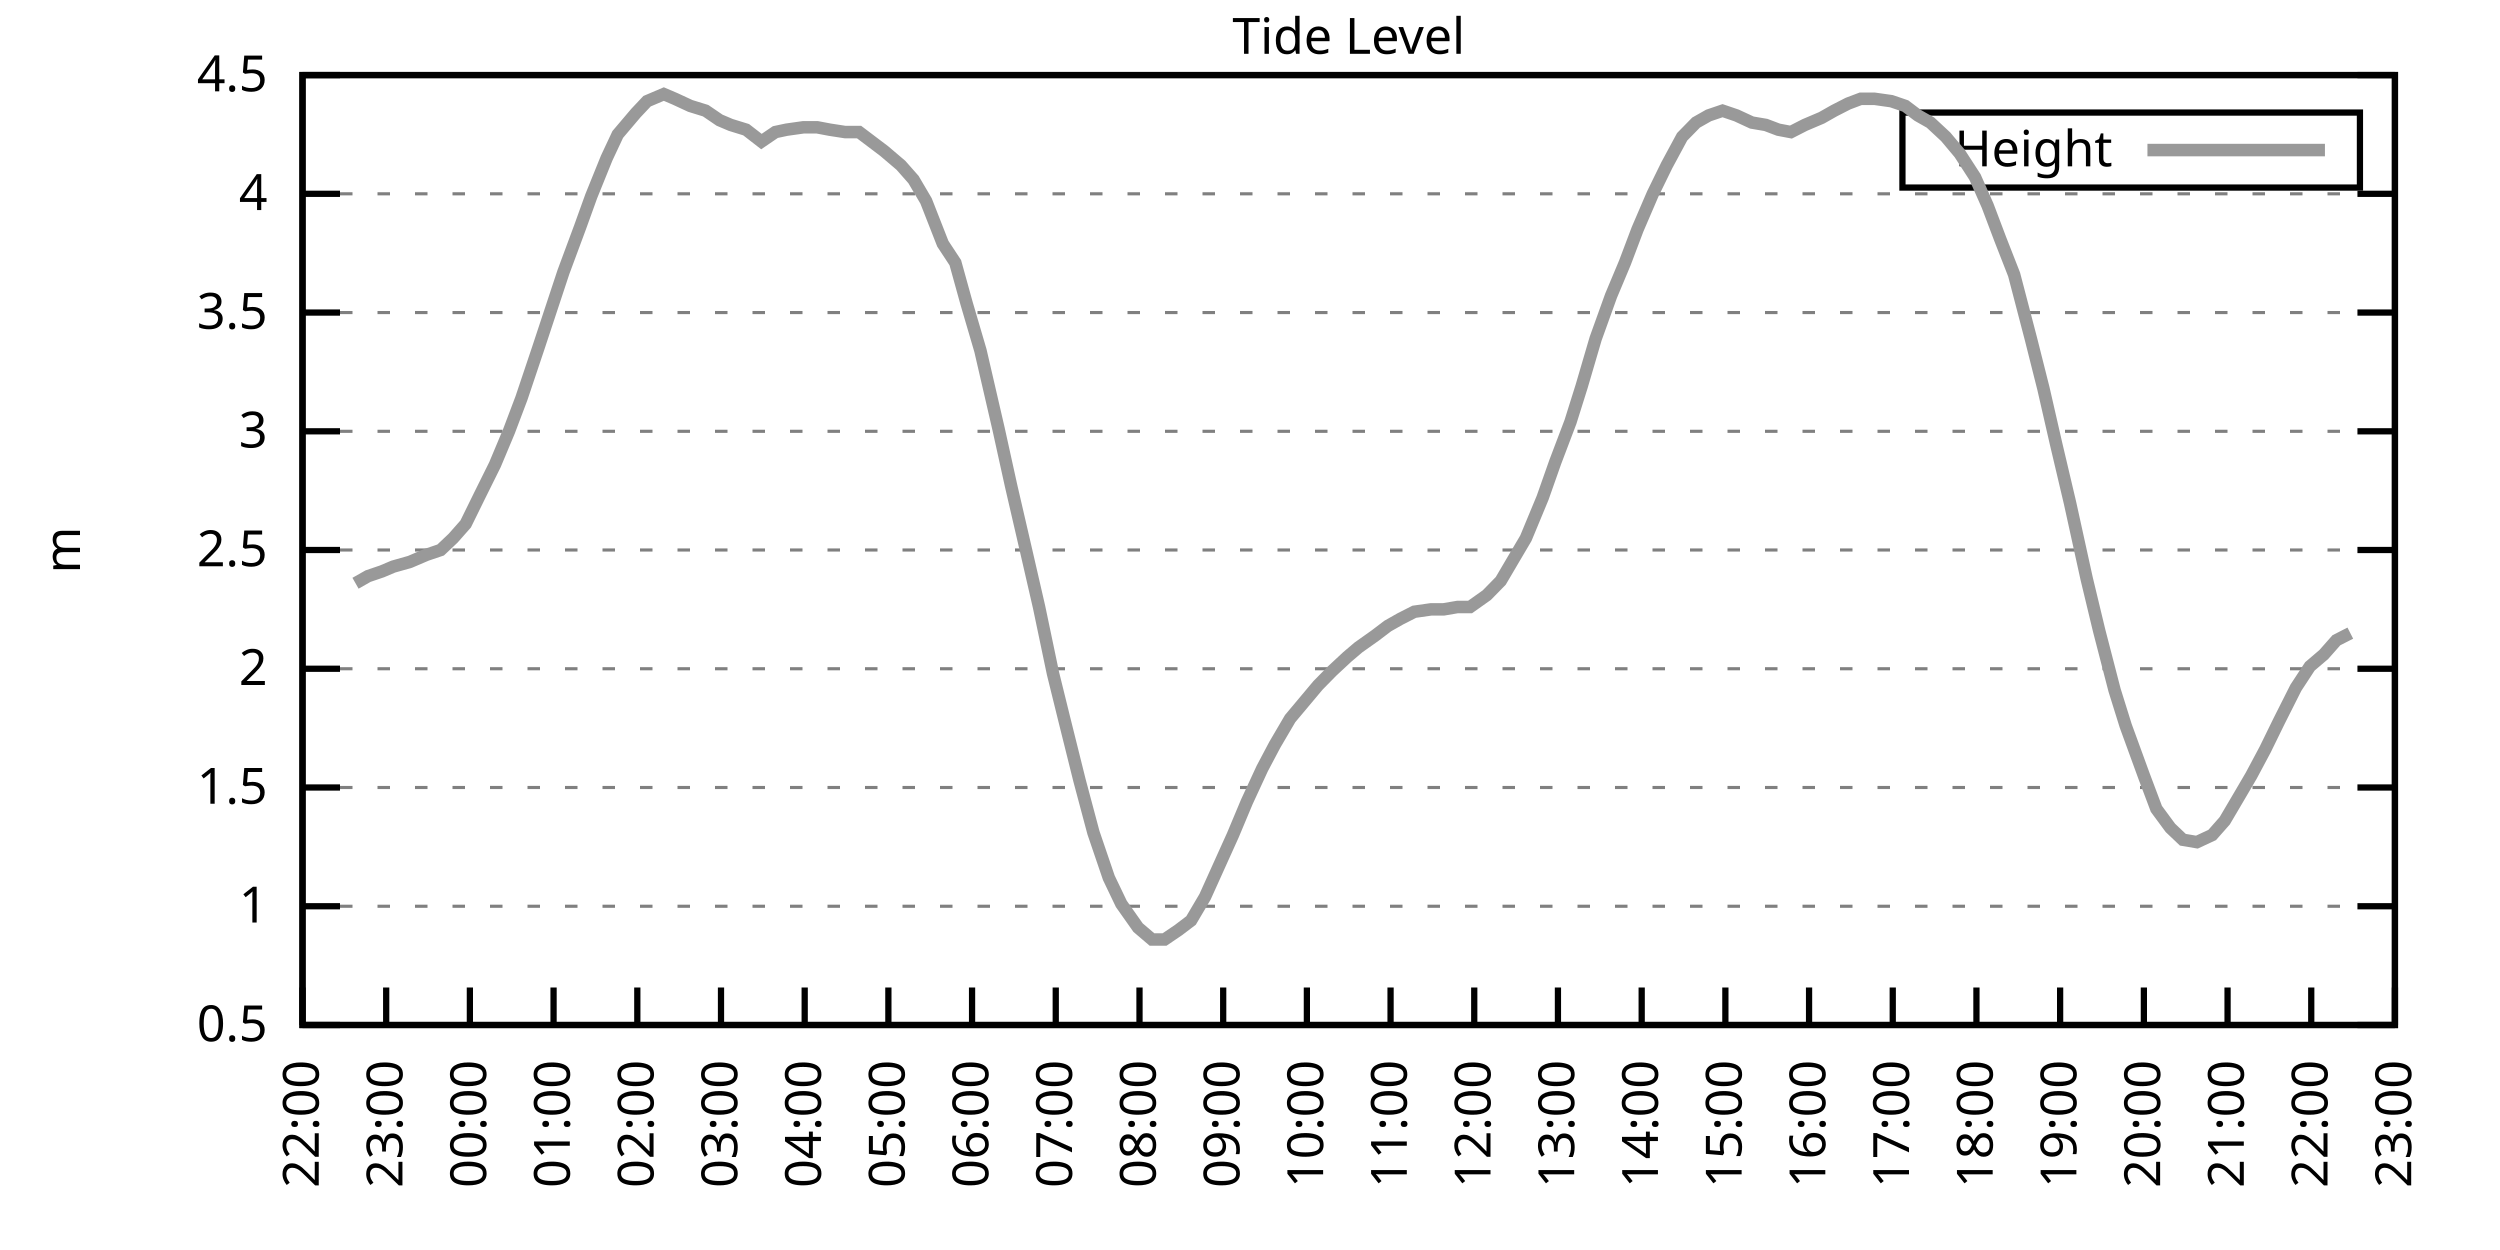
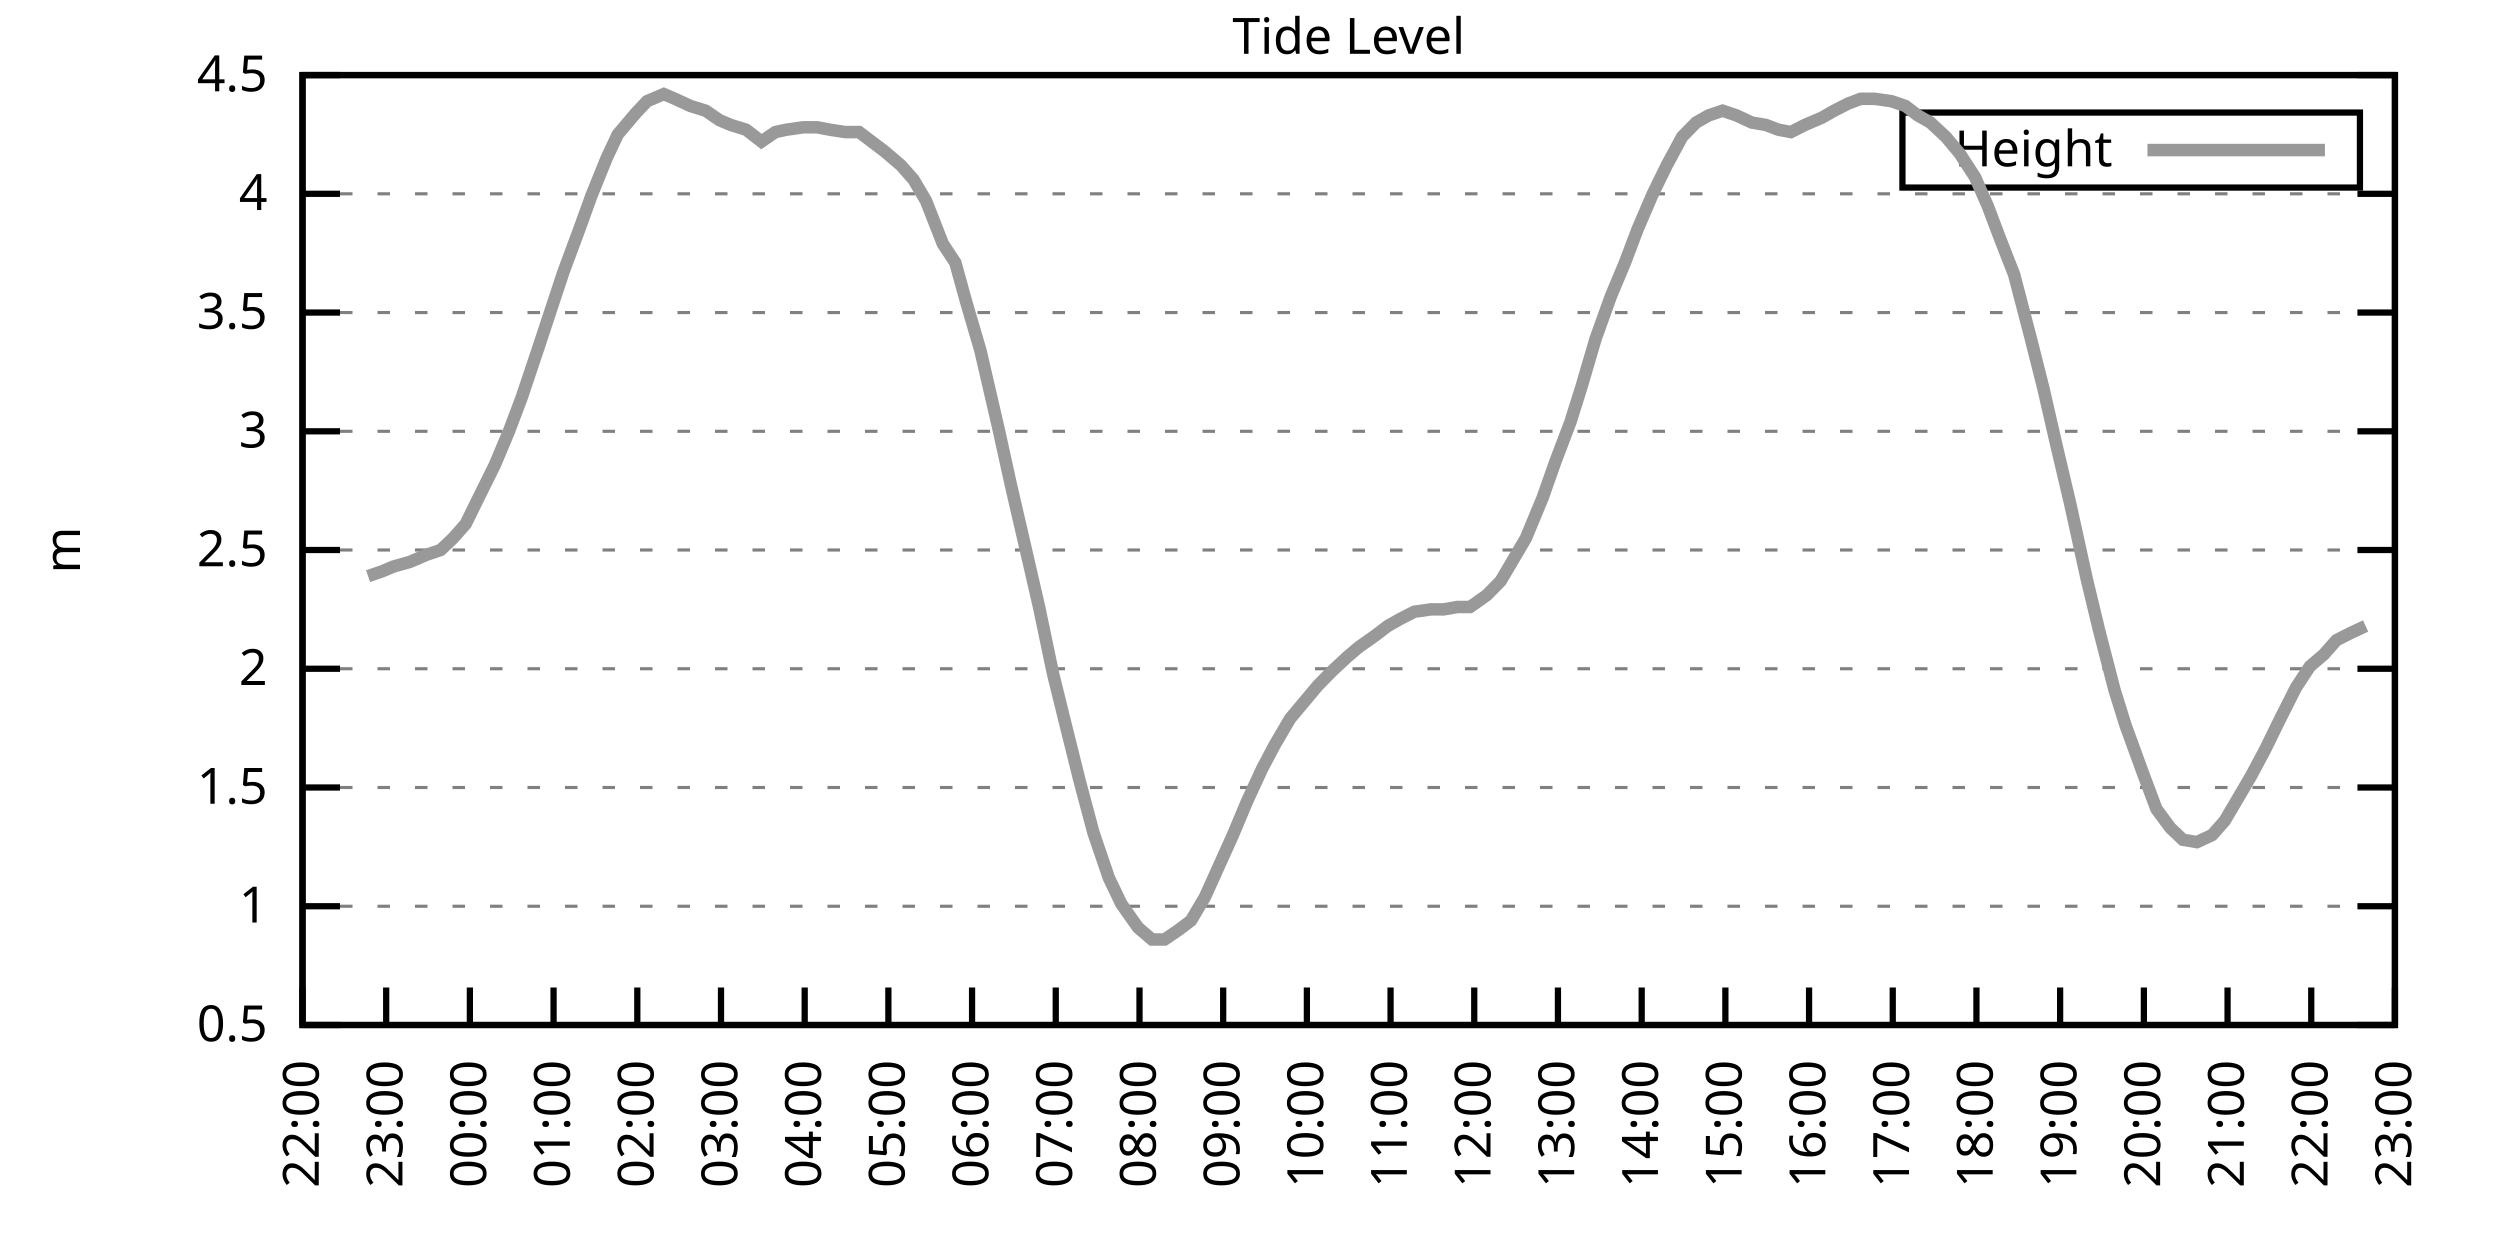
<svg xmlns="http://www.w3.org/2000/svg" xmlns:xlink="http://www.w3.org/1999/xlink" width="400" height="200" viewBox="0 0 400 200">
  <g id="gnuplot_canvas">
    <rect x="0" y="0" width="400" height="200" fill="none" />
    <defs>
      <circle id="gpDot" r="0.5" stroke-width="0.5" stroke="currentColor" />
      <path id="gpPt0" stroke-width="0.333" stroke="currentColor" d="M-1,0 h2 M0,-1 v2" />
      <path id="gpPt1" stroke-width="0.333" stroke="currentColor" d="M-1,-1 L1,1 M1,-1 L-1,1" />
      <path id="gpPt2" stroke-width="0.333" stroke="currentColor" d="M-1,0 L1,0 M0,-1 L0,1 M-1,-1 L1,1 M-1,1 L1,-1" />
      <rect id="gpPt3" stroke-width="0.333" stroke="currentColor" x="-1" y="-1" width="2" height="2" />
      <rect id="gpPt4" stroke-width="0.333" stroke="currentColor" fill="currentColor" x="-1" y="-1" width="2" height="2" />
      <circle id="gpPt5" stroke-width="0.333" stroke="currentColor" cx="0" cy="0" r="1" />
      <use xlink:href="#gpPt5" id="gpPt6" fill="currentColor" stroke="none" />
      <path id="gpPt7" stroke-width="0.333" stroke="currentColor" d="M0,-1.33 L-1.33,0.67 L1.33,0.67 z" />
      <use xlink:href="#gpPt7" id="gpPt8" fill="currentColor" stroke="none" />
      <use xlink:href="#gpPt7" id="gpPt9" stroke="currentColor" transform="rotate(180)" />
      <use xlink:href="#gpPt9" id="gpPt10" fill="currentColor" stroke="none" />
      <use xlink:href="#gpPt3" id="gpPt11" stroke="currentColor" transform="rotate(45)" />
      <use xlink:href="#gpPt11" id="gpPt12" fill="currentColor" stroke="none" />
      <path id="gpPt13" stroke-width="0.333" stroke="currentColor" d="M0,1.330 L1.265,0.411 L0.782,-1.067 L-0.782,-1.076 L-1.265,0.411 z" />
      <use xlink:href="#gpPt13" id="gpPt14" fill="currentColor" stroke="none" />
      <filter id="textbox" filterUnits="objectBoundingBox" x="0" y="0" height="1" width="1">
        <feFlood flood-color="white" flood-opacity="1" result="bgnd" />
        <feComposite in="SourceGraphic" in2="bgnd" operator="atop" />
      </filter>
      <filter id="greybox" filterUnits="objectBoundingBox" x="0" y="0" height="1" width="1">
        <feFlood flood-color="lightgrey" flood-opacity="1" result="grey" />
        <feComposite in="SourceGraphic" in2="grey" operator="atop" />
      </filter>
    </defs>
    <g fill="none" color="white" stroke="currentColor" stroke-width="1.00" stroke-linecap="butt" stroke-linejoin="miter">
</g>
    <g fill="none" color="black" stroke="currentColor" stroke-width="1.00" stroke-linecap="butt" stroke-linejoin="miter">
      <g stroke="none" shape-rendering="crispEdges">
        <polygon fill="rgb(255, 255, 255)" points="48.40,164.00 383.18,164.00 383.18,12.02 48.40,12.02 " />
      </g>
    </g>
    <g fill="none" color="black" stroke="currentColor" stroke-width="1.00" stroke-linecap="butt" stroke-linejoin="miter">
</g>
    <g fill="none" color="black" stroke="black" stroke-width="0.50" stroke-linecap="butt" stroke-linejoin="miter">
</g>
    <g fill="none" color="gray" stroke="currentColor" stroke-width="0.50" stroke-linecap="butt" stroke-linejoin="miter">
      <path stroke="gray" stroke-dasharray="2,4" class="gridline" d="M48.40,164.00 L383.19,164.00  " />
    </g>
    <g fill="none" color="gray" stroke="gray" stroke-width="1.00" stroke-linecap="butt" stroke-linejoin="miter">
</g>
    <g fill="none" color="black" stroke="currentColor" stroke-width="1.00" stroke-linecap="butt" stroke-linejoin="miter">
      <path stroke="black" d="M48.40,164.00 L54.40,164.00 M383.19,164.00 L377.19,164.00  " />
      <g transform="translate(42.80,166.60)" stroke="none" fill="black" font-family="Sans" font-size="8.00" text-anchor="end">
        <text>
          <tspan font-family="Sans"> 0.5</tspan>
        </text>
      </g>
    </g>
    <g fill="none" color="black" stroke="currentColor" stroke-width="1.00" stroke-linecap="butt" stroke-linejoin="miter">
</g>
    <g fill="none" color="black" stroke="black" stroke-width="0.50" stroke-linecap="butt" stroke-linejoin="miter">
</g>
    <g fill="none" color="gray" stroke="currentColor" stroke-width="0.50" stroke-linecap="butt" stroke-linejoin="miter">
      <path stroke="gray" stroke-dasharray="2,4" class="gridline" d="M48.40,145.00 L383.19,145.00  " />
    </g>
    <g fill="none" color="gray" stroke="gray" stroke-width="1.00" stroke-linecap="butt" stroke-linejoin="miter">
</g>
    <g fill="none" color="black" stroke="currentColor" stroke-width="1.00" stroke-linecap="butt" stroke-linejoin="miter">
      <path stroke="black" d="M48.40,145.00 L54.40,145.00 M383.19,145.00 L377.19,145.00  " />
      <g transform="translate(42.80,147.60)" stroke="none" fill="black" font-family="Sans" font-size="8.00" text-anchor="end">
        <text>
          <tspan font-family="Sans"> 1</tspan>
        </text>
      </g>
    </g>
    <g fill="none" color="black" stroke="currentColor" stroke-width="1.00" stroke-linecap="butt" stroke-linejoin="miter">
</g>
    <g fill="none" color="black" stroke="black" stroke-width="0.50" stroke-linecap="butt" stroke-linejoin="miter">
</g>
    <g fill="none" color="gray" stroke="currentColor" stroke-width="0.50" stroke-linecap="butt" stroke-linejoin="miter">
      <path stroke="gray" stroke-dasharray="2,4" class="gridline" d="M48.40,126.00 L383.19,126.00  " />
    </g>
    <g fill="none" color="gray" stroke="gray" stroke-width="1.00" stroke-linecap="butt" stroke-linejoin="miter">
</g>
    <g fill="none" color="black" stroke="currentColor" stroke-width="1.00" stroke-linecap="butt" stroke-linejoin="miter">
      <path stroke="black" d="M48.40,126.00 L54.40,126.00 M383.19,126.00 L377.19,126.00  " />
      <g transform="translate(42.80,128.60)" stroke="none" fill="black" font-family="Sans" font-size="8.00" text-anchor="end">
        <text>
          <tspan font-family="Sans"> 1.5</tspan>
        </text>
      </g>
    </g>
    <g fill="none" color="black" stroke="currentColor" stroke-width="1.00" stroke-linecap="butt" stroke-linejoin="miter">
</g>
    <g fill="none" color="black" stroke="black" stroke-width="0.50" stroke-linecap="butt" stroke-linejoin="miter">
</g>
    <g fill="none" color="gray" stroke="currentColor" stroke-width="0.50" stroke-linecap="butt" stroke-linejoin="miter">
      <path stroke="gray" stroke-dasharray="2,4" class="gridline" d="M48.40,107.00 L383.19,107.00  " />
    </g>
    <g fill="none" color="gray" stroke="gray" stroke-width="1.00" stroke-linecap="butt" stroke-linejoin="miter">
</g>
    <g fill="none" color="black" stroke="currentColor" stroke-width="1.00" stroke-linecap="butt" stroke-linejoin="miter">
      <path stroke="black" d="M48.40,107.00 L54.40,107.00 M383.19,107.00 L377.19,107.00  " />
      <g transform="translate(42.80,109.60)" stroke="none" fill="black" font-family="Sans" font-size="8.00" text-anchor="end">
        <text>
          <tspan font-family="Sans"> 2</tspan>
        </text>
      </g>
    </g>
    <g fill="none" color="black" stroke="currentColor" stroke-width="1.00" stroke-linecap="butt" stroke-linejoin="miter">
</g>
    <g fill="none" color="black" stroke="black" stroke-width="0.50" stroke-linecap="butt" stroke-linejoin="miter">
</g>
    <g fill="none" color="gray" stroke="currentColor" stroke-width="0.50" stroke-linecap="butt" stroke-linejoin="miter">
      <path stroke="gray" stroke-dasharray="2,4" class="gridline" d="M48.40,88.00 L383.19,88.00  " />
    </g>
    <g fill="none" color="gray" stroke="gray" stroke-width="1.00" stroke-linecap="butt" stroke-linejoin="miter">
</g>
    <g fill="none" color="black" stroke="currentColor" stroke-width="1.00" stroke-linecap="butt" stroke-linejoin="miter">
      <path stroke="black" d="M48.40,88.00 L54.40,88.00 M383.19,88.00 L377.19,88.00  " />
      <g transform="translate(42.80,90.60)" stroke="none" fill="black" font-family="Sans" font-size="8.00" text-anchor="end">
        <text>
          <tspan font-family="Sans"> 2.5</tspan>
        </text>
      </g>
    </g>
    <g fill="none" color="black" stroke="currentColor" stroke-width="1.00" stroke-linecap="butt" stroke-linejoin="miter">
</g>
    <g fill="none" color="black" stroke="black" stroke-width="0.50" stroke-linecap="butt" stroke-linejoin="miter">
</g>
    <g fill="none" color="gray" stroke="currentColor" stroke-width="0.50" stroke-linecap="butt" stroke-linejoin="miter">
      <path stroke="gray" stroke-dasharray="2,4" class="gridline" d="M48.40,69.01 L383.19,69.01  " />
    </g>
    <g fill="none" color="gray" stroke="gray" stroke-width="1.00" stroke-linecap="butt" stroke-linejoin="miter">
</g>
    <g fill="none" color="black" stroke="currentColor" stroke-width="1.00" stroke-linecap="butt" stroke-linejoin="miter">
      <path stroke="black" d="M48.40,69.01 L54.40,69.01 M383.19,69.01 L377.19,69.01  " />
      <g transform="translate(42.80,71.61)" stroke="none" fill="black" font-family="Sans" font-size="8.00" text-anchor="end">
        <text>
          <tspan font-family="Sans"> 3</tspan>
        </text>
      </g>
    </g>
    <g fill="none" color="black" stroke="currentColor" stroke-width="1.00" stroke-linecap="butt" stroke-linejoin="miter">
</g>
    <g fill="none" color="black" stroke="black" stroke-width="0.50" stroke-linecap="butt" stroke-linejoin="miter">
</g>
    <g fill="none" color="gray" stroke="currentColor" stroke-width="0.50" stroke-linecap="butt" stroke-linejoin="miter">
      <path stroke="gray" stroke-dasharray="2,4" class="gridline" d="M48.40,50.01 L383.19,50.01  " />
    </g>
    <g fill="none" color="gray" stroke="gray" stroke-width="1.00" stroke-linecap="butt" stroke-linejoin="miter">
</g>
    <g fill="none" color="black" stroke="currentColor" stroke-width="1.00" stroke-linecap="butt" stroke-linejoin="miter">
      <path stroke="black" d="M48.40,50.01 L54.40,50.01 M383.19,50.01 L377.19,50.01  " />
      <g transform="translate(42.80,52.61)" stroke="none" fill="black" font-family="Sans" font-size="8.00" text-anchor="end">
        <text>
          <tspan font-family="Sans"> 3.5</tspan>
        </text>
      </g>
    </g>
    <g fill="none" color="black" stroke="currentColor" stroke-width="1.00" stroke-linecap="butt" stroke-linejoin="miter">
</g>
    <g fill="none" color="black" stroke="black" stroke-width="0.50" stroke-linecap="butt" stroke-linejoin="miter">
</g>
    <g fill="none" color="gray" stroke="currentColor" stroke-width="0.50" stroke-linecap="butt" stroke-linejoin="miter">
      <path stroke="gray" stroke-dasharray="2,4" class="gridline" d="M48.40,31.01 L383.19,31.01  " />
    </g>
    <g fill="none" color="gray" stroke="gray" stroke-width="1.00" stroke-linecap="butt" stroke-linejoin="miter">
</g>
    <g fill="none" color="black" stroke="currentColor" stroke-width="1.00" stroke-linecap="butt" stroke-linejoin="miter">
      <path stroke="black" d="M48.40,31.01 L54.40,31.01 M383.19,31.01 L377.19,31.01  " />
      <g transform="translate(42.80,33.61)" stroke="none" fill="black" font-family="Sans" font-size="8.00" text-anchor="end">
        <text>
          <tspan font-family="Sans"> 4</tspan>
        </text>
      </g>
    </g>
    <g fill="none" color="black" stroke="currentColor" stroke-width="1.00" stroke-linecap="butt" stroke-linejoin="miter">
</g>
    <g fill="none" color="black" stroke="black" stroke-width="0.50" stroke-linecap="butt" stroke-linejoin="miter">
</g>
    <g fill="none" color="gray" stroke="currentColor" stroke-width="0.50" stroke-linecap="butt" stroke-linejoin="miter">
      <path stroke="gray" stroke-dasharray="2,4" class="gridline" d="M48.40,12.01 L383.19,12.01  " />
    </g>
    <g fill="none" color="gray" stroke="gray" stroke-width="1.00" stroke-linecap="butt" stroke-linejoin="miter">
</g>
    <g fill="none" color="black" stroke="currentColor" stroke-width="1.00" stroke-linecap="butt" stroke-linejoin="miter">
      <path stroke="black" d="M48.40,12.01 L54.40,12.01 M383.19,12.01 L377.19,12.01  " />
      <g transform="translate(42.80,14.61)" stroke="none" fill="black" font-family="Sans" font-size="8.00" text-anchor="end">
        <text>
          <tspan font-family="Sans"> 4.5</tspan>
        </text>
      </g>
    </g>
    <g fill="none" color="black" stroke="currentColor" stroke-width="1.00" stroke-linecap="butt" stroke-linejoin="miter">
      <path stroke="black" d="M48.40,164.00 L48.40,158.00  " />
      <g transform="translate(51.00,169.60) rotate(270.00)" stroke="none" fill="black" font-family="Sans" font-size="8.00" text-anchor="end">
        <text>
          <tspan font-family="Sans">22:00</tspan>
        </text>
      </g>
    </g>
    <g fill="none" color="black" stroke="currentColor" stroke-width="1.00" stroke-linecap="butt" stroke-linejoin="miter">
      <path stroke="black" d="M61.79,164.00 L61.79,158.00  " />
      <g transform="translate(64.39,169.60) rotate(270.00)" stroke="none" fill="black" font-family="Sans" font-size="8.00" text-anchor="end">
        <text>
          <tspan font-family="Sans">23:00</tspan>
        </text>
      </g>
    </g>
    <g fill="none" color="black" stroke="currentColor" stroke-width="1.00" stroke-linecap="butt" stroke-linejoin="miter">
      <path stroke="black" d="M75.18,164.00 L75.18,158.00  " />
      <g transform="translate(77.78,169.60) rotate(270.00)" stroke="none" fill="black" font-family="Sans" font-size="8.00" text-anchor="end">
        <text>
          <tspan font-family="Sans">00:00</tspan>
        </text>
      </g>
    </g>
    <g fill="none" color="black" stroke="currentColor" stroke-width="1.00" stroke-linecap="butt" stroke-linejoin="miter">
      <path stroke="black" d="M88.57,164.00 L88.57,158.00  " />
      <g transform="translate(91.17,169.60) rotate(270.00)" stroke="none" fill="black" font-family="Sans" font-size="8.00" text-anchor="end">
        <text>
          <tspan font-family="Sans">01:00</tspan>
        </text>
      </g>
    </g>
    <g fill="none" color="black" stroke="currentColor" stroke-width="1.00" stroke-linecap="butt" stroke-linejoin="miter">
      <path stroke="black" d="M101.97,164.00 L101.97,158.00  " />
      <g transform="translate(104.57,169.60) rotate(270.00)" stroke="none" fill="black" font-family="Sans" font-size="8.00" text-anchor="end">
        <text>
          <tspan font-family="Sans">02:00</tspan>
        </text>
      </g>
    </g>
    <g fill="none" color="black" stroke="currentColor" stroke-width="1.00" stroke-linecap="butt" stroke-linejoin="miter">
      <path stroke="black" d="M115.36,164.00 L115.36,158.00  " />
      <g transform="translate(117.96,169.60) rotate(270.00)" stroke="none" fill="black" font-family="Sans" font-size="8.00" text-anchor="end">
        <text>
          <tspan font-family="Sans">03:00</tspan>
        </text>
      </g>
    </g>
    <g fill="none" color="black" stroke="currentColor" stroke-width="1.00" stroke-linecap="butt" stroke-linejoin="miter">
      <path stroke="black" d="M128.75,164.00 L128.75,158.00  " />
      <g transform="translate(131.35,169.60) rotate(270.00)" stroke="none" fill="black" font-family="Sans" font-size="8.00" text-anchor="end">
        <text>
          <tspan font-family="Sans">04:00</tspan>
        </text>
      </g>
    </g>
    <g fill="none" color="black" stroke="currentColor" stroke-width="1.00" stroke-linecap="butt" stroke-linejoin="miter">
      <path stroke="black" d="M142.14,164.00 L142.14,158.00  " />
      <g transform="translate(144.74,169.60) rotate(270.00)" stroke="none" fill="black" font-family="Sans" font-size="8.00" text-anchor="end">
        <text>
          <tspan font-family="Sans">05:00</tspan>
        </text>
      </g>
    </g>
    <g fill="none" color="black" stroke="currentColor" stroke-width="1.00" stroke-linecap="butt" stroke-linejoin="miter">
      <path stroke="black" d="M155.53,164.00 L155.53,158.00  " />
      <g transform="translate(158.13,169.60) rotate(270.00)" stroke="none" fill="black" font-family="Sans" font-size="8.00" text-anchor="end">
        <text>
          <tspan font-family="Sans">06:00</tspan>
        </text>
      </g>
    </g>
    <g fill="none" color="black" stroke="currentColor" stroke-width="1.00" stroke-linecap="butt" stroke-linejoin="miter">
      <path stroke="black" d="M168.92,164.00 L168.92,158.00  " />
      <g transform="translate(171.52,169.60) rotate(270.00)" stroke="none" fill="black" font-family="Sans" font-size="8.00" text-anchor="end">
        <text>
          <tspan font-family="Sans">07:00</tspan>
        </text>
      </g>
    </g>
    <g fill="none" color="black" stroke="currentColor" stroke-width="1.00" stroke-linecap="butt" stroke-linejoin="miter">
      <path stroke="black" d="M182.32,164.00 L182.32,158.00  " />
      <g transform="translate(184.92,169.60) rotate(270.00)" stroke="none" fill="black" font-family="Sans" font-size="8.00" text-anchor="end">
        <text>
          <tspan font-family="Sans">08:00</tspan>
        </text>
      </g>
    </g>
    <g fill="none" color="black" stroke="currentColor" stroke-width="1.00" stroke-linecap="butt" stroke-linejoin="miter">
      <path stroke="black" d="M195.71,164.00 L195.71,158.00  " />
      <g transform="translate(198.31,169.60) rotate(270.00)" stroke="none" fill="black" font-family="Sans" font-size="8.00" text-anchor="end">
        <text>
          <tspan font-family="Sans">09:00</tspan>
        </text>
      </g>
    </g>
    <g fill="none" color="black" stroke="currentColor" stroke-width="1.00" stroke-linecap="butt" stroke-linejoin="miter">
      <path stroke="black" d="M209.10,164.00 L209.10,158.00  " />
      <g transform="translate(211.70,169.60) rotate(270.00)" stroke="none" fill="black" font-family="Sans" font-size="8.00" text-anchor="end">
        <text>
          <tspan font-family="Sans">10:00</tspan>
        </text>
      </g>
    </g>
    <g fill="none" color="black" stroke="currentColor" stroke-width="1.00" stroke-linecap="butt" stroke-linejoin="miter">
      <path stroke="black" d="M222.49,164.00 L222.49,158.00  " />
      <g transform="translate(225.09,169.60) rotate(270.00)" stroke="none" fill="black" font-family="Sans" font-size="8.00" text-anchor="end">
        <text>
          <tspan font-family="Sans">11:00</tspan>
        </text>
      </g>
    </g>
    <g fill="none" color="black" stroke="currentColor" stroke-width="1.00" stroke-linecap="butt" stroke-linejoin="miter">
      <path stroke="black" d="M235.88,164.00 L235.88,158.00  " />
      <g transform="translate(238.48,169.60) rotate(270.00)" stroke="none" fill="black" font-family="Sans" font-size="8.00" text-anchor="end">
        <text>
          <tspan font-family="Sans">12:00</tspan>
        </text>
      </g>
    </g>
    <g fill="none" color="black" stroke="currentColor" stroke-width="1.00" stroke-linecap="butt" stroke-linejoin="miter">
      <path stroke="black" d="M249.27,164.00 L249.27,158.00  " />
      <g transform="translate(251.87,169.60) rotate(270.00)" stroke="none" fill="black" font-family="Sans" font-size="8.00" text-anchor="end">
        <text>
          <tspan font-family="Sans">13:00</tspan>
        </text>
      </g>
    </g>
    <g fill="none" color="black" stroke="currentColor" stroke-width="1.00" stroke-linecap="butt" stroke-linejoin="miter">
      <path stroke="black" d="M262.67,164.00 L262.67,158.00  " />
      <g transform="translate(265.27,169.60) rotate(270.00)" stroke="none" fill="black" font-family="Sans" font-size="8.00" text-anchor="end">
        <text>
          <tspan font-family="Sans">14:00</tspan>
        </text>
      </g>
    </g>
    <g fill="none" color="black" stroke="currentColor" stroke-width="1.00" stroke-linecap="butt" stroke-linejoin="miter">
      <path stroke="black" d="M276.06,164.00 L276.06,158.00  " />
      <g transform="translate(278.66,169.60) rotate(270.00)" stroke="none" fill="black" font-family="Sans" font-size="8.00" text-anchor="end">
        <text>
          <tspan font-family="Sans">15:00</tspan>
        </text>
      </g>
    </g>
    <g fill="none" color="black" stroke="currentColor" stroke-width="1.00" stroke-linecap="butt" stroke-linejoin="miter">
      <path stroke="black" d="M289.45,164.00 L289.45,158.00  " />
      <g transform="translate(292.05,169.60) rotate(270.00)" stroke="none" fill="black" font-family="Sans" font-size="8.00" text-anchor="end">
        <text>
          <tspan font-family="Sans">16:00</tspan>
        </text>
      </g>
    </g>
    <g fill="none" color="black" stroke="currentColor" stroke-width="1.00" stroke-linecap="butt" stroke-linejoin="miter">
      <path stroke="black" d="M302.84,164.00 L302.84,158.00  " />
      <g transform="translate(305.44,169.60) rotate(270.00)" stroke="none" fill="black" font-family="Sans" font-size="8.00" text-anchor="end">
        <text>
          <tspan font-family="Sans">17:00</tspan>
        </text>
      </g>
    </g>
    <g fill="none" color="black" stroke="currentColor" stroke-width="1.00" stroke-linecap="butt" stroke-linejoin="miter">
      <path stroke="black" d="M316.23,164.00 L316.23,158.00  " />
      <g transform="translate(318.83,169.60) rotate(270.00)" stroke="none" fill="black" font-family="Sans" font-size="8.00" text-anchor="end">
        <text>
          <tspan font-family="Sans">18:00</tspan>
        </text>
      </g>
    </g>
    <g fill="none" color="black" stroke="currentColor" stroke-width="1.00" stroke-linecap="butt" stroke-linejoin="miter">
      <path stroke="black" d="M329.62,164.00 L329.62,158.00  " />
      <g transform="translate(332.22,169.60) rotate(270.00)" stroke="none" fill="black" font-family="Sans" font-size="8.00" text-anchor="end">
        <text>
          <tspan font-family="Sans">19:00</tspan>
        </text>
      </g>
    </g>
    <g fill="none" color="black" stroke="currentColor" stroke-width="1.00" stroke-linecap="butt" stroke-linejoin="miter">
      <path stroke="black" d="M343.02,164.00 L343.02,158.00  " />
      <g transform="translate(345.62,169.60) rotate(270.00)" stroke="none" fill="black" font-family="Sans" font-size="8.00" text-anchor="end">
        <text>
          <tspan font-family="Sans">20:00</tspan>
        </text>
      </g>
    </g>
    <g fill="none" color="black" stroke="currentColor" stroke-width="1.00" stroke-linecap="butt" stroke-linejoin="miter">
      <path stroke="black" d="M356.41,164.00 L356.41,158.00  " />
      <g transform="translate(359.01,169.60) rotate(270.00)" stroke="none" fill="black" font-family="Sans" font-size="8.00" text-anchor="end">
        <text>
          <tspan font-family="Sans">21:00</tspan>
        </text>
      </g>
    </g>
    <g fill="none" color="black" stroke="currentColor" stroke-width="1.00" stroke-linecap="butt" stroke-linejoin="miter">
      <path stroke="black" d="M369.80,164.00 L369.80,158.00  " />
      <g transform="translate(372.40,169.60) rotate(270.00)" stroke="none" fill="black" font-family="Sans" font-size="8.00" text-anchor="end">
        <text>
          <tspan font-family="Sans">22:00</tspan>
        </text>
      </g>
    </g>
    <g fill="none" color="black" stroke="currentColor" stroke-width="1.00" stroke-linecap="butt" stroke-linejoin="miter">
      <path stroke="black" d="M383.19,164.00 L383.19,158.00  " />
      <g transform="translate(385.79,169.60) rotate(270.00)" stroke="none" fill="black" font-family="Sans" font-size="8.00" text-anchor="end">
        <text>
          <tspan font-family="Sans">23:00</tspan>
        </text>
      </g>
    </g>
    <g fill="none" color="black" stroke="currentColor" stroke-width="1.00" stroke-linecap="butt" stroke-linejoin="miter">
</g>
    <g fill="none" color="black" stroke="currentColor" stroke-width="1.00" stroke-linecap="butt" stroke-linejoin="miter">
      <path stroke="black" d="M48.40,12.01 L48.40,164.00 L383.19,164.00 L383.19,12.01 L48.40,12.01 Z  " />
    </g>
    <g fill="none" color="black" stroke="currentColor" stroke-width="1.00" stroke-linecap="butt" stroke-linejoin="miter">
</g>
    <g fill="none" color="black" stroke="currentColor" stroke-width="1.00" stroke-linecap="butt" stroke-linejoin="miter">
      <path stroke="black" d="M304.39,30.01 L304.39,18.01 L377.59,18.01 L377.59,30.01 L304.39,30.01 Z  " />
    </g>
    <g id="Tide_level_plot_1">
      <g fill="none" color="white" stroke="black" stroke-width="2.00" stroke-linecap="butt" stroke-linejoin="miter">
</g>
      <g fill="none" color="black" stroke="currentColor" stroke-width="2.00" stroke-linecap="butt" stroke-linejoin="miter">
        <g transform="translate(337.99,26.61)" stroke="none" fill="black" font-family="Sans" font-size="8.00" text-anchor="end">
          <text>
            <tspan font-family="Sans">Height</tspan>
          </text>
        </g>
      </g>
      <g fill="none" color="black" stroke="currentColor" stroke-width="2.00" stroke-linecap="butt" stroke-linejoin="miter">
-         <path stroke="rgb(153, 153, 153)" d="M343.59,24.01 L371.99,24.01 M56.88,93.32 L58.89,92.18 L61.12,91.42 L62.91,90.66 L65.59,89.90 L68.26,88.76   L70.50,88.00 L72.50,86.11 L74.51,83.83 L76.75,79.27 L79.20,74.33 L81.43,69.01 L83.44,63.69 L86.12,55.71   L88.13,49.63 L90.14,43.55 L92.82,36.33 L94.60,31.39 L97.06,25.31 L98.84,21.51 L101.74,18.09 L103.53,16.19   L106.21,15.05 L107.99,15.81 L110.45,16.95 L112.90,17.71 L115.13,19.23 L116.92,19.99 L119.38,20.75 L121.83,22.65   L124.06,21.13 L125.85,20.75 L128.53,20.37 L130.76,20.37 L132.77,20.75 L135.22,21.13 L137.45,21.13 L139.46,22.65   L141.47,24.17 L144.15,26.45 L146.16,28.73 L148.17,32.15 L150.85,38.99 L152.85,42.03 L154.64,48.49 L156.87,56.09   L159.77,68.63 L161.78,77.75 L164.24,88.38 L166.25,97.12 L168.48,107.76 L170.26,114.98 L172.72,124.86 L174.95,133.22   L177.41,140.44 L179.41,144.62 L182.09,148.42 L184.32,150.32 L186.33,150.32 L188.57,148.80 L190.57,147.28 L192.81,143.48   L195.04,138.54 L197.27,133.60 L199.50,128.28 L201.96,122.96 L203.97,119.16 L206.42,114.98 L208.65,112.32 L210.88,109.66   L213.12,107.38 L215.57,105.10 L217.36,103.58 L220.04,101.68 L222.04,100.16 L224.05,99.02 L226.29,97.88 L228.96,97.50   L230.97,97.50 L233.20,97.12 L235.21,97.12 L237.89,95.22 L240.12,92.94 L242.13,89.52 L244.14,86.11 L246.82,79.65   L248.83,73.95 L251.28,67.49 L253.07,61.79 L255.30,54.19 L257.76,47.35 L259.99,42.03 L262.00,36.71 L264.45,31.01   L266.68,26.45 L269.14,21.89 L271.37,19.61 L273.38,18.47 L275.61,17.71 L277.84,18.47 L280.30,19.61 L282.53,19.99   L284.54,20.75 L286.55,21.13 L288.78,19.99 L291.46,18.85 L293.47,17.71 L295.70,16.57 L297.71,15.81 L299.94,15.81   L302.62,16.19 L304.85,16.95 L306.86,18.47 L308.87,19.61 L311.32,21.89 L313.55,24.55 L316.01,28.35 L318.02,32.91   L320.03,38.23 L322.26,43.93 L324.94,54.19 L326.95,62.17 L328.95,70.91 L331.19,80.41 L333.86,92.56 L335.87,100.92   L338.33,110.42 L340.11,116.12 L343.02,124.10 L345.02,129.42 L347.26,132.46 L349.26,134.36 L351.50,134.74 L353.95,133.60   L355.96,131.32 L358.42,127.14 L360.20,124.10 L362.43,119.92 L364.66,115.36 L367.34,110.04 L369.58,106.62 L371.81,104.72   L373.82,102.44 L376.05,101.30  " />
+         <path stroke="rgb(153, 153, 153)" d="M343.59,24.01 L371.99,24.01 M58.89,92.18 L61.12,91.42 L62.91,90.66 L65.59,89.90 L68.26,88.76 L70.50,88.00   L72.50,86.11 L74.51,83.83 L76.75,79.27 L79.20,74.33 L81.43,69.01 L83.44,63.69 L86.12,55.71 L88.13,49.63   L90.14,43.55 L92.82,36.33 L94.60,31.39 L97.06,25.31 L98.84,21.51 L101.74,18.09 L103.53,16.19 L106.21,15.05   L107.99,15.81 L110.45,16.95 L112.90,17.71 L115.13,19.23 L116.92,19.99 L119.38,20.75 L121.83,22.65 L124.06,21.13   L125.85,20.75 L128.53,20.37 L130.76,20.37 L132.77,20.75 L135.22,21.13 L137.45,21.13 L139.46,22.65 L141.47,24.17   L144.15,26.45 L146.16,28.73 L148.17,32.15 L150.85,38.99 L152.85,42.03 L154.64,48.49 L156.87,56.09 L159.77,68.63   L161.78,77.75 L164.24,88.38 L166.25,97.12 L168.48,107.76 L170.26,114.98 L172.72,124.86 L174.95,133.22 L177.41,140.44   L179.41,144.62 L182.09,148.42 L184.32,150.32 L186.33,150.32 L188.57,148.80 L190.57,147.28 L192.81,143.48 L195.04,138.54   L197.27,133.60 L199.50,128.28 L201.96,122.96 L203.97,119.16 L206.42,114.98 L208.65,112.32 L210.88,109.66 L213.12,107.38   L215.57,105.10 L217.36,103.58 L220.04,101.68 L222.04,100.16 L224.05,99.02 L226.29,97.88 L228.96,97.50 L230.97,97.50   L233.20,97.12 L235.21,97.12 L237.89,95.22 L240.12,92.94 L242.13,89.52 L244.14,86.11 L246.82,79.65 L248.83,73.95   L251.28,67.49 L253.07,61.79 L255.30,54.19 L257.76,47.35 L259.99,42.03 L262.00,36.71 L264.45,31.01 L266.68,26.45   L269.14,21.89 L271.37,19.61 L273.38,18.47 L275.61,17.71 L277.84,18.47 L280.30,19.61 L282.53,19.99 L284.54,20.75   L286.55,21.13 L288.78,19.99 L291.46,18.85 L293.47,17.71 L295.70,16.57 L297.71,15.81 L299.94,15.81 L302.62,16.19   L304.85,16.95 L306.86,18.47 L308.87,19.61 L311.32,21.89 L313.55,24.55 L316.01,28.35 L318.02,32.91 L320.03,38.23   L322.26,43.93 L324.94,54.19 L326.95,62.17 L328.95,70.91 L331.19,80.41 L333.86,92.56 L335.87,100.92 L338.33,110.42   L340.11,116.12 L343.02,124.10 L345.02,129.42 L347.26,132.46 L349.26,134.36 L351.50,134.74 L353.95,133.60 L355.96,131.32   L358.42,127.14 L360.20,124.10 L362.43,119.92 L364.66,115.36 L367.34,110.04 L369.58,106.62 L371.81,104.72 L373.82,102.44   L376.05,101.30 L378.50,100.16  " />
      </g>
    </g>
    <g fill="none" color="black" stroke="currentColor" stroke-width="2.00" stroke-linecap="butt" stroke-linejoin="miter">
</g>
    <g fill="none" color="black" stroke="black" stroke-width="1.00" stroke-linecap="butt" stroke-linejoin="miter">
</g>
    <g fill="none" color="black" stroke="currentColor" stroke-width="1.00" stroke-linecap="butt" stroke-linejoin="miter">
      <path stroke="black" d="M48.40,12.01 L48.40,164.00 L383.19,164.00 L383.19,12.01 L48.40,12.01 Z  " />
      <g transform="translate(12.80,88.01) rotate(270.00)" stroke="none" fill="black" font-family="Sans" font-size="8.00" text-anchor="middle">
        <text>
          <tspan font-family="Sans">m</tspan>
        </text>
      </g>
    </g>
    <g fill="none" color="black" stroke="currentColor" stroke-width="1.00" stroke-linecap="butt" stroke-linejoin="miter">
</g>
    <g fill="none" color="black" stroke="currentColor" stroke-width="1.00" stroke-linecap="butt" stroke-linejoin="miter">
      <g transform="translate(215.79,8.61)" stroke="none" fill="black" font-family="Sans" font-size="8.00" text-anchor="middle">
        <text>
          <tspan font-family="Sans">Tide Level</tspan>
        </text>
      </g>
    </g>
    <g fill="none" color="black" stroke="currentColor" stroke-width="1.00" stroke-linecap="butt" stroke-linejoin="miter">
</g>
  </g>
</svg>
